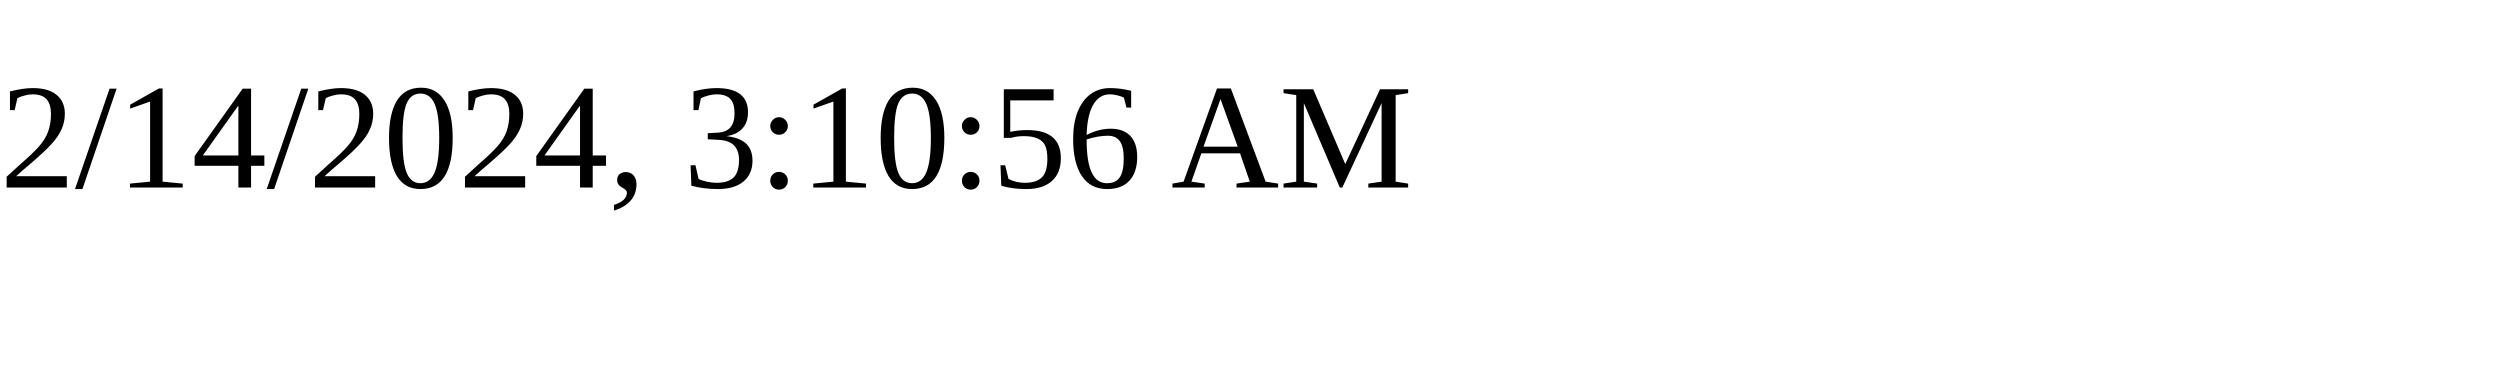
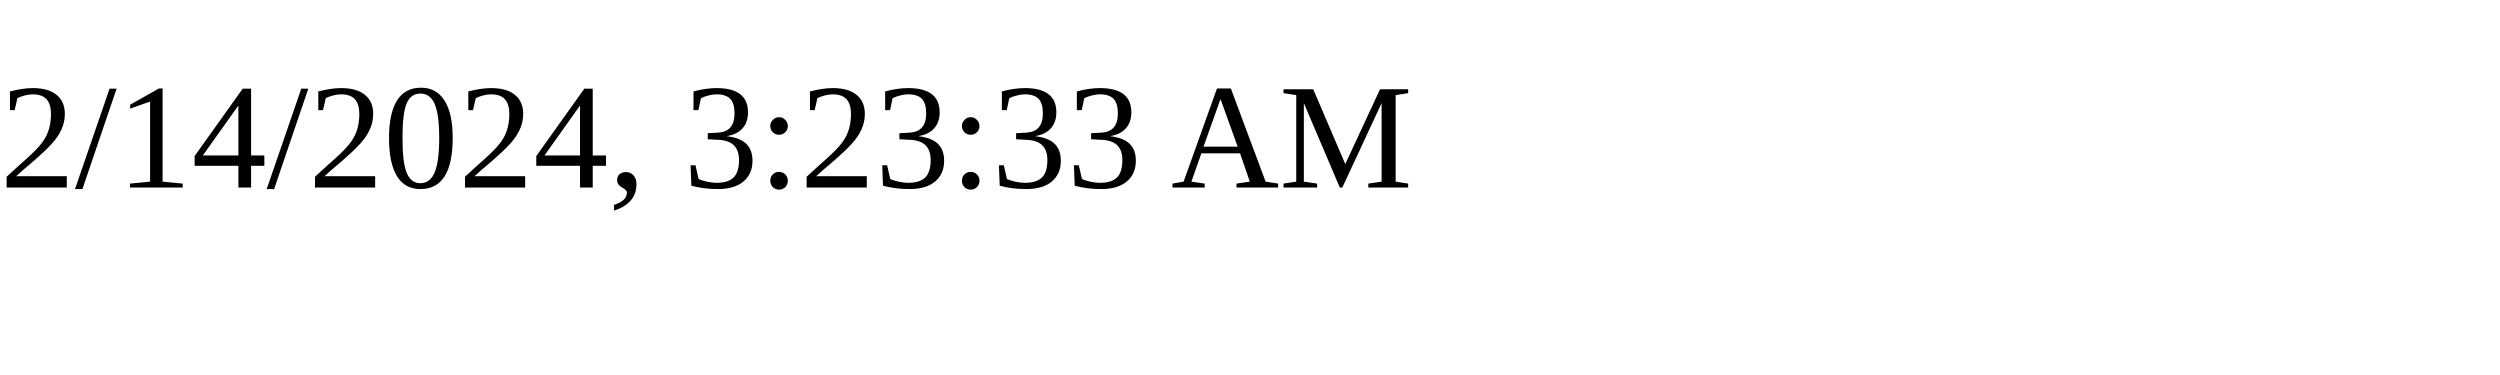
<svg xmlns="http://www.w3.org/2000/svg" height="30" width="200">
-   <text x="0" y="15">2/14/2024, 3:10:56 AM</text>
+   <text x="0" y="15">2/14/2024, 3:23:33 AM</text>
</svg>
